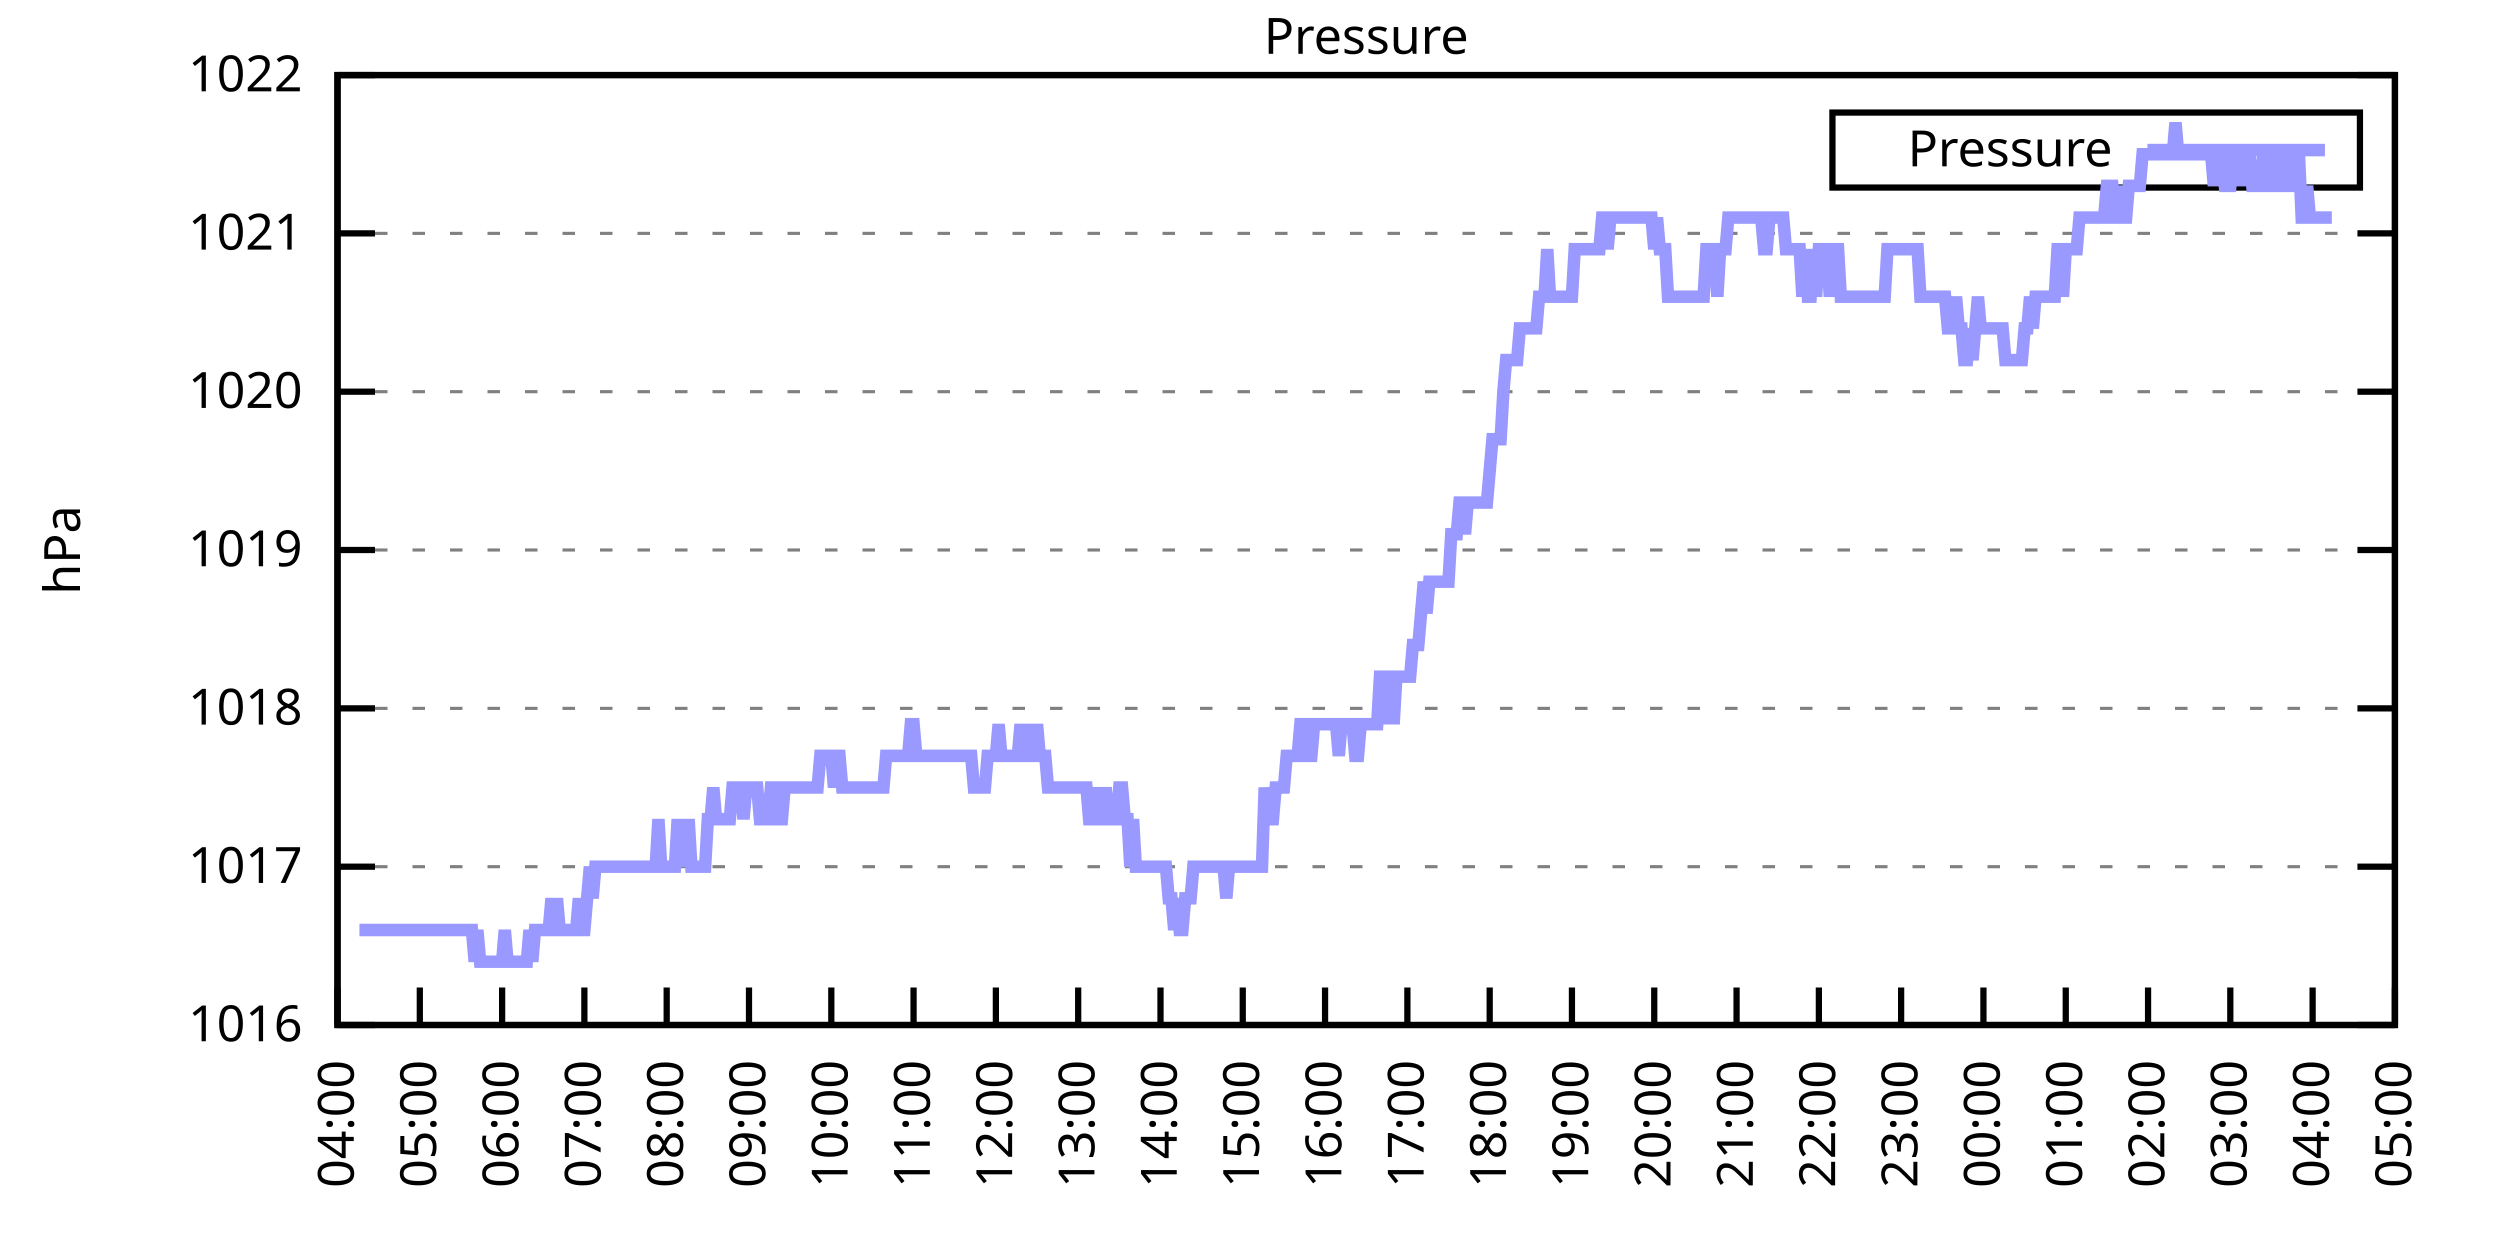
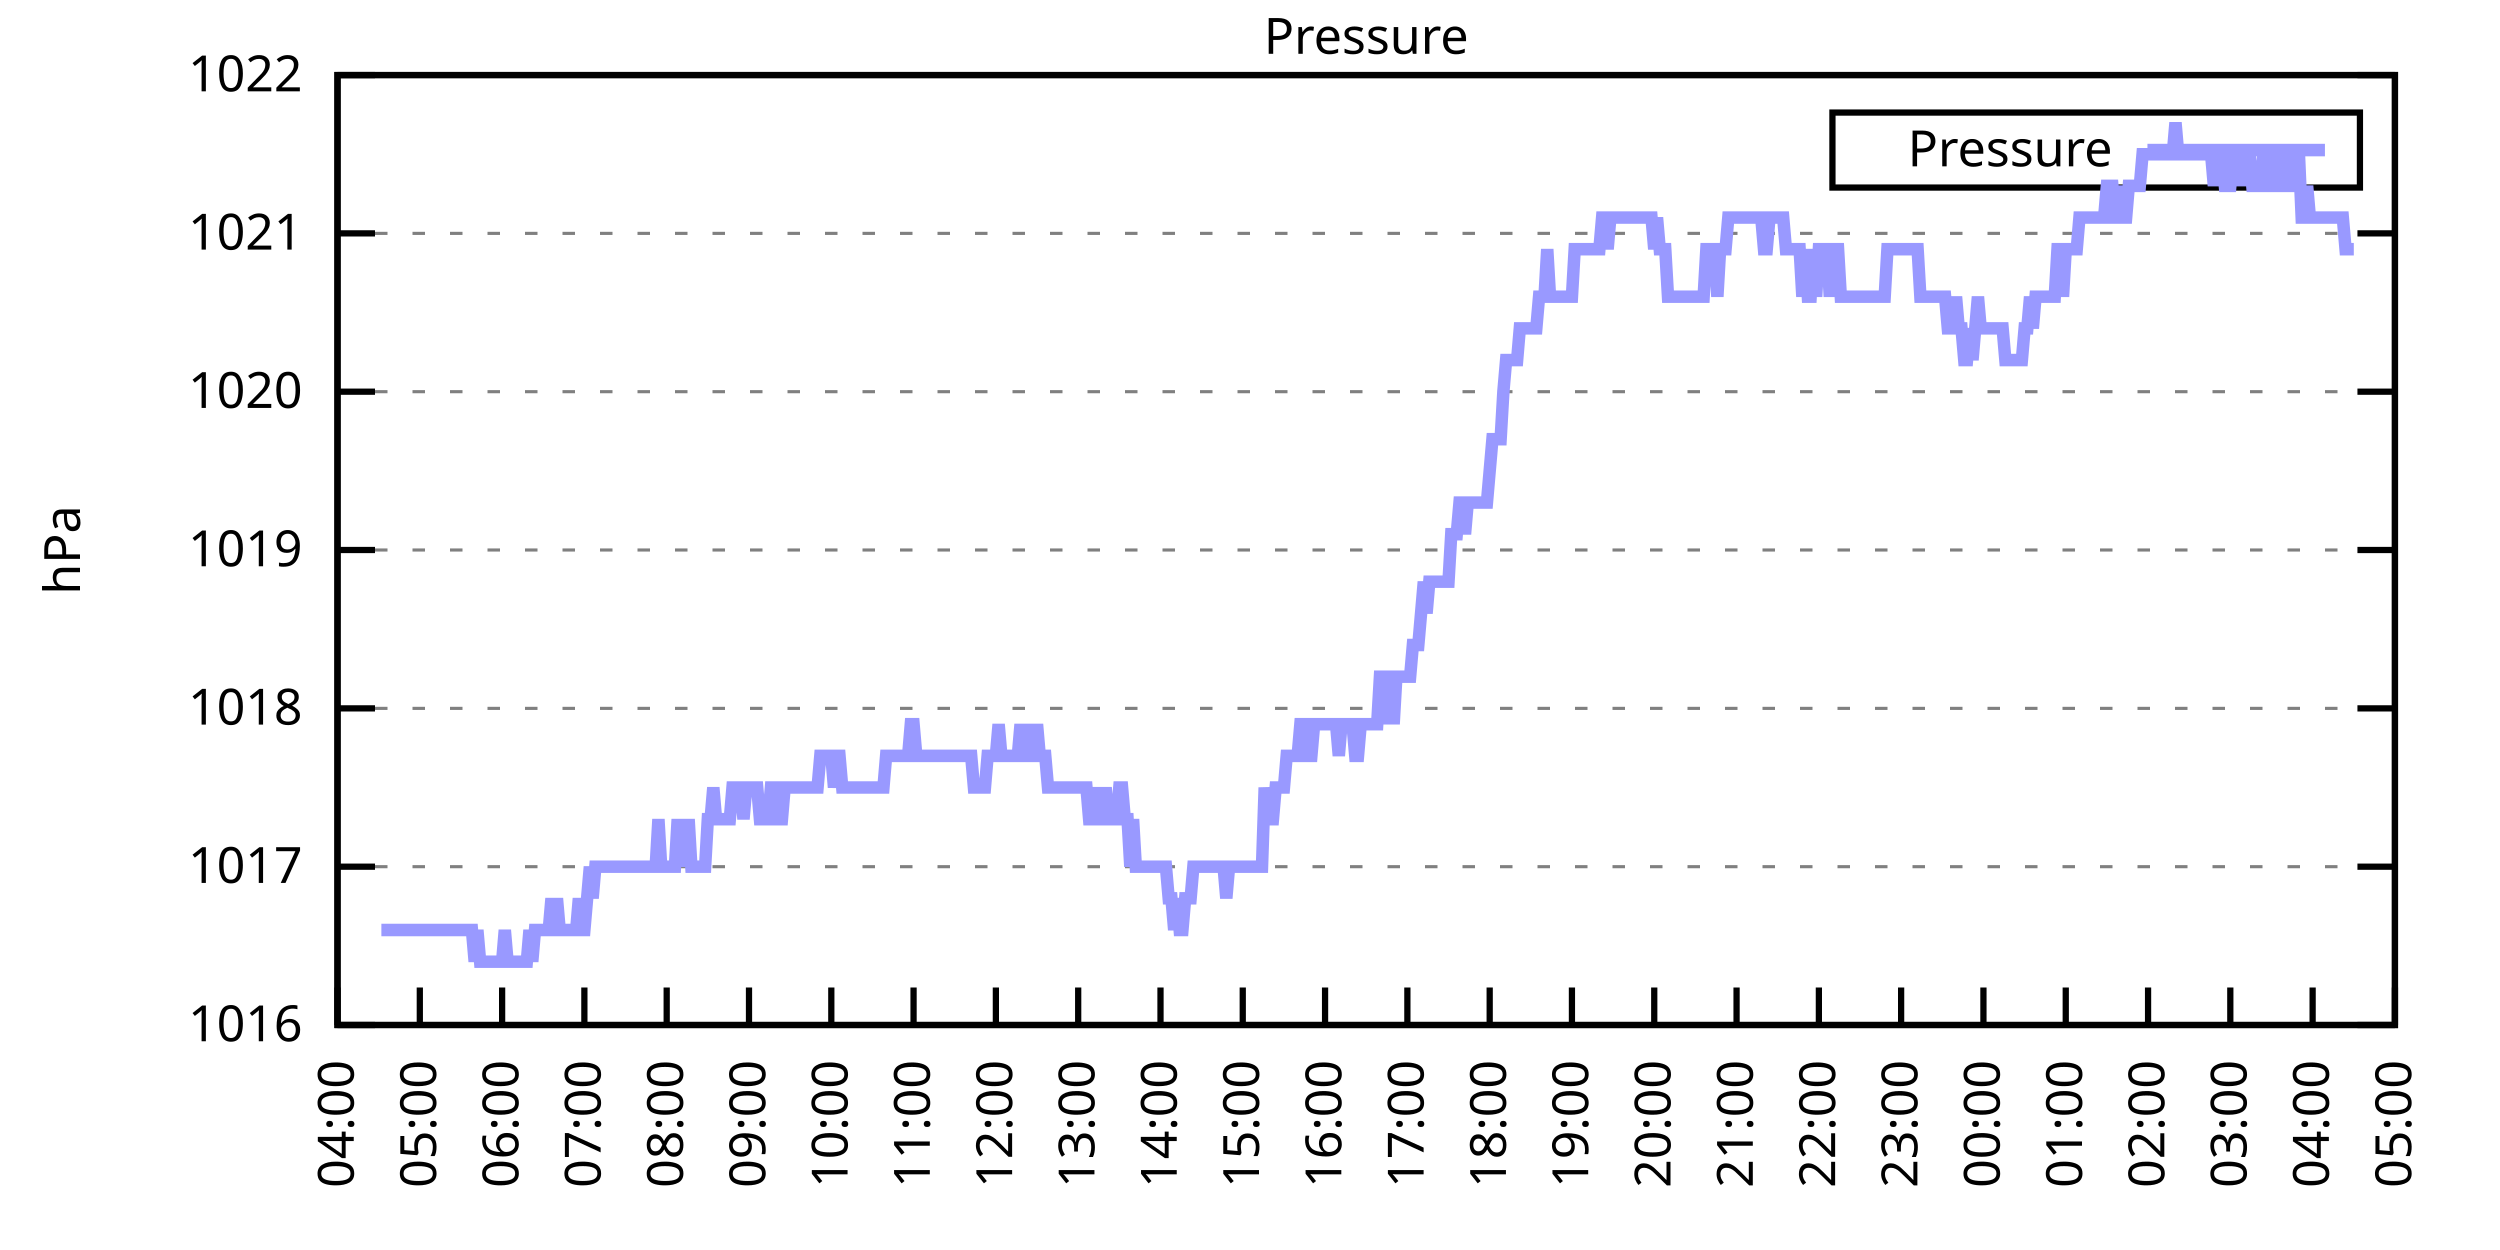
<svg xmlns="http://www.w3.org/2000/svg" xmlns:xlink="http://www.w3.org/1999/xlink" width="400" height="200" viewBox="0 0 400 200">
  <g id="gnuplot_canvas">
    <rect x="0" y="0" width="400" height="200" fill="none" />
    <defs>
      <circle id="gpDot" r="0.5" stroke-width="0.5" stroke="currentColor" />
      <path id="gpPt0" stroke-width="0.333" stroke="currentColor" d="M-1,0 h2 M0,-1 v2" />
      <path id="gpPt1" stroke-width="0.333" stroke="currentColor" d="M-1,-1 L1,1 M1,-1 L-1,1" />
      <path id="gpPt2" stroke-width="0.333" stroke="currentColor" d="M-1,0 L1,0 M0,-1 L0,1 M-1,-1 L1,1 M-1,1 L1,-1" />
      <rect id="gpPt3" stroke-width="0.333" stroke="currentColor" x="-1" y="-1" width="2" height="2" />
      <rect id="gpPt4" stroke-width="0.333" stroke="currentColor" fill="currentColor" x="-1" y="-1" width="2" height="2" />
      <circle id="gpPt5" stroke-width="0.333" stroke="currentColor" cx="0" cy="0" r="1" />
      <use xlink:href="#gpPt5" id="gpPt6" fill="currentColor" stroke="none" />
      <path id="gpPt7" stroke-width="0.333" stroke="currentColor" d="M0,-1.33 L-1.33,0.67 L1.33,0.67 z" />
      <use xlink:href="#gpPt7" id="gpPt8" fill="currentColor" stroke="none" />
      <use xlink:href="#gpPt7" id="gpPt9" stroke="currentColor" transform="rotate(180)" />
      <use xlink:href="#gpPt9" id="gpPt10" fill="currentColor" stroke="none" />
      <use xlink:href="#gpPt3" id="gpPt11" stroke="currentColor" transform="rotate(45)" />
      <use xlink:href="#gpPt11" id="gpPt12" fill="currentColor" stroke="none" />
      <path id="gpPt13" stroke-width="0.333" stroke="currentColor" d="M0,1.330 L1.265,0.411 L0.782,-1.067 L-0.782,-1.076 L-1.265,0.411 z" />
      <use xlink:href="#gpPt13" id="gpPt14" fill="currentColor" stroke="none" />
      <filter id="textbox" filterUnits="objectBoundingBox" x="0" y="0" height="1" width="1">
        <feFlood flood-color="white" flood-opacity="1" result="bgnd" />
        <feComposite in="SourceGraphic" in2="bgnd" operator="atop" />
      </filter>
      <filter id="greybox" filterUnits="objectBoundingBox" x="0" y="0" height="1" width="1">
        <feFlood flood-color="lightgrey" flood-opacity="1" result="grey" />
        <feComposite in="SourceGraphic" in2="grey" operator="atop" />
      </filter>
    </defs>
    <g fill="none" color="white" stroke="currentColor" stroke-width="1.00" stroke-linecap="butt" stroke-linejoin="miter">
</g>
    <g fill="none" color="black" stroke="currentColor" stroke-width="1.00" stroke-linecap="butt" stroke-linejoin="miter">
      <g stroke="none" shape-rendering="crispEdges">
        <polygon fill="rgb(255, 255, 255)" points="54.00,164.00 383.18,164.00 383.18,12.02 54.00,12.02 " />
      </g>
    </g>
    <g fill="none" color="black" stroke="currentColor" stroke-width="1.00" stroke-linecap="butt" stroke-linejoin="miter">
</g>
    <g fill="none" color="black" stroke="black" stroke-width="0.50" stroke-linecap="butt" stroke-linejoin="miter">
</g>
    <g fill="none" color="gray" stroke="currentColor" stroke-width="0.50" stroke-linecap="butt" stroke-linejoin="miter">
      <path stroke="gray" stroke-dasharray="2,4" class="gridline" d="M54.00,164.00 L383.19,164.00  " />
    </g>
    <g fill="none" color="gray" stroke="gray" stroke-width="1.00" stroke-linecap="butt" stroke-linejoin="miter">
</g>
    <g fill="none" color="black" stroke="currentColor" stroke-width="1.00" stroke-linecap="butt" stroke-linejoin="miter">
      <path stroke="black" d="M54.00,164.00 L60.00,164.00 M383.19,164.00 L377.19,164.00  " />
      <g transform="translate(48.40,166.60)" stroke="none" fill="black" font-family="Sans" font-size="8.00" text-anchor="end">
        <text>
          <tspan font-family="Sans"> 1016</tspan>
        </text>
      </g>
    </g>
    <g fill="none" color="black" stroke="currentColor" stroke-width="1.00" stroke-linecap="butt" stroke-linejoin="miter">
</g>
    <g fill="none" color="black" stroke="black" stroke-width="0.50" stroke-linecap="butt" stroke-linejoin="miter">
</g>
    <g fill="none" color="gray" stroke="currentColor" stroke-width="0.50" stroke-linecap="butt" stroke-linejoin="miter">
      <path stroke="gray" stroke-dasharray="2,4" class="gridline" d="M54.00,138.67 L383.19,138.67  " />
    </g>
    <g fill="none" color="gray" stroke="gray" stroke-width="1.00" stroke-linecap="butt" stroke-linejoin="miter">
</g>
    <g fill="none" color="black" stroke="currentColor" stroke-width="1.00" stroke-linecap="butt" stroke-linejoin="miter">
      <path stroke="black" d="M54.00,138.67 L60.00,138.67 M383.19,138.67 L377.19,138.67  " />
      <g transform="translate(48.40,141.27)" stroke="none" fill="black" font-family="Sans" font-size="8.00" text-anchor="end">
        <text>
          <tspan font-family="Sans"> 1017</tspan>
        </text>
      </g>
    </g>
    <g fill="none" color="black" stroke="currentColor" stroke-width="1.00" stroke-linecap="butt" stroke-linejoin="miter">
</g>
    <g fill="none" color="black" stroke="black" stroke-width="0.50" stroke-linecap="butt" stroke-linejoin="miter">
</g>
    <g fill="none" color="gray" stroke="currentColor" stroke-width="0.50" stroke-linecap="butt" stroke-linejoin="miter">
      <path stroke="gray" stroke-dasharray="2,4" class="gridline" d="M54.00,113.34 L383.19,113.34  " />
    </g>
    <g fill="none" color="gray" stroke="gray" stroke-width="1.00" stroke-linecap="butt" stroke-linejoin="miter">
</g>
    <g fill="none" color="black" stroke="currentColor" stroke-width="1.00" stroke-linecap="butt" stroke-linejoin="miter">
      <path stroke="black" d="M54.00,113.34 L60.00,113.34 M383.19,113.34 L377.19,113.34  " />
      <g transform="translate(48.40,115.94)" stroke="none" fill="black" font-family="Sans" font-size="8.00" text-anchor="end">
        <text>
          <tspan font-family="Sans"> 1018</tspan>
        </text>
      </g>
    </g>
    <g fill="none" color="black" stroke="currentColor" stroke-width="1.00" stroke-linecap="butt" stroke-linejoin="miter">
</g>
    <g fill="none" color="black" stroke="black" stroke-width="0.50" stroke-linecap="butt" stroke-linejoin="miter">
</g>
    <g fill="none" color="gray" stroke="currentColor" stroke-width="0.50" stroke-linecap="butt" stroke-linejoin="miter">
      <path stroke="gray" stroke-dasharray="2,4" class="gridline" d="M54.00,88.00 L383.19,88.00  " />
    </g>
    <g fill="none" color="gray" stroke="gray" stroke-width="1.00" stroke-linecap="butt" stroke-linejoin="miter">
</g>
    <g fill="none" color="black" stroke="currentColor" stroke-width="1.00" stroke-linecap="butt" stroke-linejoin="miter">
      <path stroke="black" d="M54.00,88.00 L60.00,88.00 M383.19,88.00 L377.19,88.00  " />
      <g transform="translate(48.40,90.60)" stroke="none" fill="black" font-family="Sans" font-size="8.00" text-anchor="end">
        <text>
          <tspan font-family="Sans"> 1019</tspan>
        </text>
      </g>
    </g>
    <g fill="none" color="black" stroke="currentColor" stroke-width="1.00" stroke-linecap="butt" stroke-linejoin="miter">
</g>
    <g fill="none" color="black" stroke="black" stroke-width="0.50" stroke-linecap="butt" stroke-linejoin="miter">
</g>
    <g fill="none" color="gray" stroke="currentColor" stroke-width="0.50" stroke-linecap="butt" stroke-linejoin="miter">
      <path stroke="gray" stroke-dasharray="2,4" class="gridline" d="M54.00,62.67 L383.19,62.67  " />
    </g>
    <g fill="none" color="gray" stroke="gray" stroke-width="1.00" stroke-linecap="butt" stroke-linejoin="miter">
</g>
    <g fill="none" color="black" stroke="currentColor" stroke-width="1.00" stroke-linecap="butt" stroke-linejoin="miter">
      <path stroke="black" d="M54.00,62.67 L60.00,62.67 M383.19,62.67 L377.19,62.67  " />
      <g transform="translate(48.40,65.27)" stroke="none" fill="black" font-family="Sans" font-size="8.00" text-anchor="end">
        <text>
          <tspan font-family="Sans"> 1020</tspan>
        </text>
      </g>
    </g>
    <g fill="none" color="black" stroke="currentColor" stroke-width="1.00" stroke-linecap="butt" stroke-linejoin="miter">
</g>
    <g fill="none" color="black" stroke="black" stroke-width="0.50" stroke-linecap="butt" stroke-linejoin="miter">
</g>
    <g fill="none" color="gray" stroke="currentColor" stroke-width="0.50" stroke-linecap="butt" stroke-linejoin="miter">
      <path stroke="gray" stroke-dasharray="2,4" class="gridline" d="M54.00,37.34 L383.19,37.34  " />
    </g>
    <g fill="none" color="gray" stroke="gray" stroke-width="1.00" stroke-linecap="butt" stroke-linejoin="miter">
</g>
    <g fill="none" color="black" stroke="currentColor" stroke-width="1.00" stroke-linecap="butt" stroke-linejoin="miter">
      <path stroke="black" d="M54.00,37.34 L60.00,37.34 M383.19,37.34 L377.19,37.34  " />
      <g transform="translate(48.40,39.94)" stroke="none" fill="black" font-family="Sans" font-size="8.00" text-anchor="end">
        <text>
          <tspan font-family="Sans"> 1021</tspan>
        </text>
      </g>
    </g>
    <g fill="none" color="black" stroke="currentColor" stroke-width="1.00" stroke-linecap="butt" stroke-linejoin="miter">
</g>
    <g fill="none" color="black" stroke="black" stroke-width="0.50" stroke-linecap="butt" stroke-linejoin="miter">
</g>
    <g fill="none" color="gray" stroke="currentColor" stroke-width="0.50" stroke-linecap="butt" stroke-linejoin="miter">
      <path stroke="gray" stroke-dasharray="2,4" class="gridline" d="M54.00,12.01 L383.19,12.01  " />
    </g>
    <g fill="none" color="gray" stroke="gray" stroke-width="1.00" stroke-linecap="butt" stroke-linejoin="miter">
</g>
    <g fill="none" color="black" stroke="currentColor" stroke-width="1.00" stroke-linecap="butt" stroke-linejoin="miter">
      <path stroke="black" d="M54.00,12.01 L60.00,12.01 M383.19,12.01 L377.19,12.01  " />
      <g transform="translate(48.40,14.61)" stroke="none" fill="black" font-family="Sans" font-size="8.00" text-anchor="end">
        <text>
          <tspan font-family="Sans"> 1022</tspan>
        </text>
      </g>
    </g>
    <g fill="none" color="black" stroke="currentColor" stroke-width="1.00" stroke-linecap="butt" stroke-linejoin="miter">
      <path stroke="black" d="M54.00,164.00 L54.00,158.00  " />
      <g transform="translate(56.60,169.60) rotate(270.00)" stroke="none" fill="black" font-family="Sans" font-size="8.00" text-anchor="end">
        <text>
          <tspan font-family="Sans">04:00</tspan>
        </text>
      </g>
    </g>
    <g fill="none" color="black" stroke="currentColor" stroke-width="1.00" stroke-linecap="butt" stroke-linejoin="miter">
      <path stroke="black" d="M67.17,164.00 L67.17,158.00  " />
      <g transform="translate(69.77,169.60) rotate(270.00)" stroke="none" fill="black" font-family="Sans" font-size="8.00" text-anchor="end">
        <text>
          <tspan font-family="Sans">05:00</tspan>
        </text>
      </g>
    </g>
    <g fill="none" color="black" stroke="currentColor" stroke-width="1.00" stroke-linecap="butt" stroke-linejoin="miter">
      <path stroke="black" d="M80.34,164.00 L80.34,158.00  " />
      <g transform="translate(82.94,169.60) rotate(270.00)" stroke="none" fill="black" font-family="Sans" font-size="8.00" text-anchor="end">
        <text>
          <tspan font-family="Sans">06:00</tspan>
        </text>
      </g>
    </g>
    <g fill="none" color="black" stroke="currentColor" stroke-width="1.00" stroke-linecap="butt" stroke-linejoin="miter">
      <path stroke="black" d="M93.50,164.00 L93.50,158.00  " />
      <g transform="translate(96.10,169.60) rotate(270.00)" stroke="none" fill="black" font-family="Sans" font-size="8.00" text-anchor="end">
        <text>
          <tspan font-family="Sans">07:00</tspan>
        </text>
      </g>
    </g>
    <g fill="none" color="black" stroke="currentColor" stroke-width="1.00" stroke-linecap="butt" stroke-linejoin="miter">
      <path stroke="black" d="M106.67,164.00 L106.67,158.00  " />
      <g transform="translate(109.27,169.60) rotate(270.00)" stroke="none" fill="black" font-family="Sans" font-size="8.00" text-anchor="end">
        <text>
          <tspan font-family="Sans">08:00</tspan>
        </text>
      </g>
    </g>
    <g fill="none" color="black" stroke="currentColor" stroke-width="1.00" stroke-linecap="butt" stroke-linejoin="miter">
      <path stroke="black" d="M119.84,164.00 L119.84,158.00  " />
      <g transform="translate(122.44,169.60) rotate(270.00)" stroke="none" fill="black" font-family="Sans" font-size="8.00" text-anchor="end">
        <text>
          <tspan font-family="Sans">09:00</tspan>
        </text>
      </g>
    </g>
    <g fill="none" color="black" stroke="currentColor" stroke-width="1.00" stroke-linecap="butt" stroke-linejoin="miter">
      <path stroke="black" d="M133.01,164.00 L133.01,158.00  " />
      <g transform="translate(135.61,169.60) rotate(270.00)" stroke="none" fill="black" font-family="Sans" font-size="8.00" text-anchor="end">
        <text>
          <tspan font-family="Sans">10:00</tspan>
        </text>
      </g>
    </g>
    <g fill="none" color="black" stroke="currentColor" stroke-width="1.00" stroke-linecap="butt" stroke-linejoin="miter">
      <path stroke="black" d="M146.17,164.00 L146.17,158.00  " />
      <g transform="translate(148.77,169.60) rotate(270.00)" stroke="none" fill="black" font-family="Sans" font-size="8.00" text-anchor="end">
        <text>
          <tspan font-family="Sans">11:00</tspan>
        </text>
      </g>
    </g>
    <g fill="none" color="black" stroke="currentColor" stroke-width="1.00" stroke-linecap="butt" stroke-linejoin="miter">
      <path stroke="black" d="M159.34,164.00 L159.34,158.00  " />
      <g transform="translate(161.94,169.60) rotate(270.00)" stroke="none" fill="black" font-family="Sans" font-size="8.00" text-anchor="end">
        <text>
          <tspan font-family="Sans">12:00</tspan>
        </text>
      </g>
    </g>
    <g fill="none" color="black" stroke="currentColor" stroke-width="1.00" stroke-linecap="butt" stroke-linejoin="miter">
      <path stroke="black" d="M172.51,164.00 L172.51,158.00  " />
      <g transform="translate(175.11,169.60) rotate(270.00)" stroke="none" fill="black" font-family="Sans" font-size="8.00" text-anchor="end">
        <text>
          <tspan font-family="Sans">13:00</tspan>
        </text>
      </g>
    </g>
    <g fill="none" color="black" stroke="currentColor" stroke-width="1.00" stroke-linecap="butt" stroke-linejoin="miter">
      <path stroke="black" d="M185.68,164.00 L185.68,158.00  " />
      <g transform="translate(188.28,169.60) rotate(270.00)" stroke="none" fill="black" font-family="Sans" font-size="8.00" text-anchor="end">
        <text>
          <tspan font-family="Sans">14:00</tspan>
        </text>
      </g>
    </g>
    <g fill="none" color="black" stroke="currentColor" stroke-width="1.00" stroke-linecap="butt" stroke-linejoin="miter">
      <path stroke="black" d="M198.84,164.00 L198.84,158.00  " />
      <g transform="translate(201.44,169.60) rotate(270.00)" stroke="none" fill="black" font-family="Sans" font-size="8.00" text-anchor="end">
        <text>
          <tspan font-family="Sans">15:00</tspan>
        </text>
      </g>
    </g>
    <g fill="none" color="black" stroke="currentColor" stroke-width="1.00" stroke-linecap="butt" stroke-linejoin="miter">
      <path stroke="black" d="M212.01,164.00 L212.01,158.00  " />
      <g transform="translate(214.61,169.60) rotate(270.00)" stroke="none" fill="black" font-family="Sans" font-size="8.00" text-anchor="end">
        <text>
          <tspan font-family="Sans">16:00</tspan>
        </text>
      </g>
    </g>
    <g fill="none" color="black" stroke="currentColor" stroke-width="1.00" stroke-linecap="butt" stroke-linejoin="miter">
      <path stroke="black" d="M225.18,164.00 L225.18,158.00  " />
      <g transform="translate(227.78,169.60) rotate(270.00)" stroke="none" fill="black" font-family="Sans" font-size="8.00" text-anchor="end">
        <text>
          <tspan font-family="Sans">17:00</tspan>
        </text>
      </g>
    </g>
    <g fill="none" color="black" stroke="currentColor" stroke-width="1.00" stroke-linecap="butt" stroke-linejoin="miter">
      <path stroke="black" d="M238.35,164.00 L238.35,158.00  " />
      <g transform="translate(240.95,169.60) rotate(270.00)" stroke="none" fill="black" font-family="Sans" font-size="8.00" text-anchor="end">
        <text>
          <tspan font-family="Sans">18:00</tspan>
        </text>
      </g>
    </g>
    <g fill="none" color="black" stroke="currentColor" stroke-width="1.00" stroke-linecap="butt" stroke-linejoin="miter">
      <path stroke="black" d="M251.51,164.00 L251.51,158.00  " />
      <g transform="translate(254.11,169.60) rotate(270.00)" stroke="none" fill="black" font-family="Sans" font-size="8.00" text-anchor="end">
        <text>
          <tspan font-family="Sans">19:00</tspan>
        </text>
      </g>
    </g>
    <g fill="none" color="black" stroke="currentColor" stroke-width="1.00" stroke-linecap="butt" stroke-linejoin="miter">
      <path stroke="black" d="M264.68,164.00 L264.68,158.00  " />
      <g transform="translate(267.28,169.60) rotate(270.00)" stroke="none" fill="black" font-family="Sans" font-size="8.00" text-anchor="end">
        <text>
          <tspan font-family="Sans">20:00</tspan>
        </text>
      </g>
    </g>
    <g fill="none" color="black" stroke="currentColor" stroke-width="1.00" stroke-linecap="butt" stroke-linejoin="miter">
      <path stroke="black" d="M277.85,164.00 L277.85,158.00  " />
      <g transform="translate(280.45,169.60) rotate(270.00)" stroke="none" fill="black" font-family="Sans" font-size="8.00" text-anchor="end">
        <text>
          <tspan font-family="Sans">21:00</tspan>
        </text>
      </g>
    </g>
    <g fill="none" color="black" stroke="currentColor" stroke-width="1.00" stroke-linecap="butt" stroke-linejoin="miter">
      <path stroke="black" d="M291.02,164.00 L291.02,158.00  " />
      <g transform="translate(293.62,169.60) rotate(270.00)" stroke="none" fill="black" font-family="Sans" font-size="8.00" text-anchor="end">
        <text>
          <tspan font-family="Sans">22:00</tspan>
        </text>
      </g>
    </g>
    <g fill="none" color="black" stroke="currentColor" stroke-width="1.00" stroke-linecap="butt" stroke-linejoin="miter">
      <path stroke="black" d="M304.18,164.00 L304.18,158.00  " />
      <g transform="translate(306.78,169.60) rotate(270.00)" stroke="none" fill="black" font-family="Sans" font-size="8.00" text-anchor="end">
        <text>
          <tspan font-family="Sans">23:00</tspan>
        </text>
      </g>
    </g>
    <g fill="none" color="black" stroke="currentColor" stroke-width="1.00" stroke-linecap="butt" stroke-linejoin="miter">
      <path stroke="black" d="M317.35,164.00 L317.35,158.00  " />
      <g transform="translate(319.95,169.60) rotate(270.00)" stroke="none" fill="black" font-family="Sans" font-size="8.00" text-anchor="end">
        <text>
          <tspan font-family="Sans">00:00</tspan>
        </text>
      </g>
    </g>
    <g fill="none" color="black" stroke="currentColor" stroke-width="1.00" stroke-linecap="butt" stroke-linejoin="miter">
      <path stroke="black" d="M330.52,164.00 L330.52,158.00  " />
      <g transform="translate(333.12,169.60) rotate(270.00)" stroke="none" fill="black" font-family="Sans" font-size="8.00" text-anchor="end">
        <text>
          <tspan font-family="Sans">01:00</tspan>
        </text>
      </g>
    </g>
    <g fill="none" color="black" stroke="currentColor" stroke-width="1.00" stroke-linecap="butt" stroke-linejoin="miter">
      <path stroke="black" d="M343.69,164.00 L343.69,158.00  " />
      <g transform="translate(346.29,169.60) rotate(270.00)" stroke="none" fill="black" font-family="Sans" font-size="8.00" text-anchor="end">
        <text>
          <tspan font-family="Sans">02:00</tspan>
        </text>
      </g>
    </g>
    <g fill="none" color="black" stroke="currentColor" stroke-width="1.00" stroke-linecap="butt" stroke-linejoin="miter">
      <path stroke="black" d="M356.85,164.00 L356.85,158.00  " />
      <g transform="translate(359.45,169.60) rotate(270.00)" stroke="none" fill="black" font-family="Sans" font-size="8.00" text-anchor="end">
        <text>
          <tspan font-family="Sans">03:00</tspan>
        </text>
      </g>
    </g>
    <g fill="none" color="black" stroke="currentColor" stroke-width="1.00" stroke-linecap="butt" stroke-linejoin="miter">
      <path stroke="black" d="M370.02,164.00 L370.02,158.00  " />
      <g transform="translate(372.62,169.60) rotate(270.00)" stroke="none" fill="black" font-family="Sans" font-size="8.00" text-anchor="end">
        <text>
          <tspan font-family="Sans">04:00</tspan>
        </text>
      </g>
    </g>
    <g fill="none" color="black" stroke="currentColor" stroke-width="1.00" stroke-linecap="butt" stroke-linejoin="miter">
      <path stroke="black" d="M383.19,164.00 L383.19,158.00  " />
      <g transform="translate(385.79,169.60) rotate(270.00)" stroke="none" fill="black" font-family="Sans" font-size="8.00" text-anchor="end">
        <text>
          <tspan font-family="Sans">05:00</tspan>
        </text>
      </g>
    </g>
    <g fill="none" color="black" stroke="currentColor" stroke-width="1.00" stroke-linecap="butt" stroke-linejoin="miter">
</g>
    <g fill="none" color="black" stroke="currentColor" stroke-width="1.00" stroke-linecap="butt" stroke-linejoin="miter">
      <path stroke="black" d="M54.00,12.01 L54.00,164.00 L383.19,164.00 L383.19,12.01 L54.00,12.01 Z  " />
    </g>
    <g fill="none" color="black" stroke="currentColor" stroke-width="1.00" stroke-linecap="butt" stroke-linejoin="miter">
</g>
    <g fill="none" color="black" stroke="currentColor" stroke-width="1.00" stroke-linecap="butt" stroke-linejoin="miter">
      <path stroke="black" d="M293.19,30.01 L293.19,18.01 L377.59,18.01 L377.59,30.01 L293.19,30.01 Z  " />
    </g>
    <g id="Pressure_plot_1">
      <g fill="none" color="white" stroke="black" stroke-width="2.00" stroke-linecap="butt" stroke-linejoin="miter">
</g>
      <g fill="none" color="black" stroke="currentColor" stroke-width="2.00" stroke-linecap="butt" stroke-linejoin="miter">
        <g transform="translate(337.99,26.61)" stroke="none" fill="black" font-family="Sans" font-size="8.00" text-anchor="end">
          <text>
            <tspan font-family="Sans">Pressure</tspan>
          </text>
        </g>
      </g>
      <g fill="none" color="black" stroke="currentColor" stroke-width="2.00" stroke-linecap="butt" stroke-linejoin="miter">
-         <path stroke="rgb(153, 153, 255)" d="M343.59,24.01 L371.99,24.01 M57.51,148.80 L57.95,148.80 L58.39,148.80 L58.83,148.80 L59.27,148.80 L59.71,148.80   L60.14,148.80 L60.58,148.80 L61.02,148.80 L61.46,148.80 L61.90,148.80 L62.34,148.80 L62.78,148.80 L63.22,148.80   L63.66,148.80 L64.10,148.80 L64.53,148.80 L64.97,148.80 L65.41,148.80 L65.85,148.80 L66.29,148.80 L66.73,148.80   L67.17,148.80 L67.61,148.80 L68.05,148.80 L68.48,148.80 L68.92,148.80 L69.36,148.80 L69.80,148.80 L70.24,148.80   L70.68,148.80 L71.12,148.80 L71.56,148.80 L72.00,148.80 L72.43,148.80 L72.87,148.80 L73.31,148.80 L73.75,148.80   L74.19,148.80 L74.63,148.80 L75.07,148.80 L75.51,148.80 L75.95,153.87 L76.38,148.80 L76.82,153.87 L77.26,153.87   L77.70,153.87 L78.14,153.87 L78.58,153.87 L79.02,153.87 L79.46,153.87 L79.90,153.87 L80.34,153.87 L80.77,148.80   L81.21,153.87 L81.65,153.87 L82.09,153.87 L82.53,153.87 L82.97,153.87 L83.41,153.87 L83.85,153.87 L84.29,153.87   L84.72,148.80 L85.16,153.87 L85.60,148.80 L86.04,148.80 L86.48,148.80 L86.92,148.80 L87.36,148.80 L87.80,148.80   L88.24,143.73 L88.67,148.80 L89.11,143.73 L89.55,148.80 L89.99,148.80 L90.43,148.80 L90.87,148.80 L91.31,148.80   L91.75,148.80 L92.19,148.80 L92.62,143.73 L93.06,148.80 L93.50,148.80 L93.94,143.73 L94.38,138.67 L94.82,143.73   L95.26,138.67 L95.70,138.67 L96.14,138.67 L96.58,138.67 L97.01,138.67 L97.45,138.67 L97.89,138.67 L98.33,138.67   L98.77,138.67 L99.21,138.67 L99.65,138.67 L100.09,138.67 L100.53,138.67 L100.96,138.67 L101.40,138.67 L101.84,138.67   L102.28,138.67 L102.72,138.67 L103.16,138.67 L103.60,138.67 L104.04,138.67 L104.48,138.67 L104.91,138.67 L105.35,131.07   L105.79,138.67 L106.23,138.67 L106.67,138.67 L107.11,138.67 L107.55,138.67 L107.99,138.67 L108.43,131.07 L108.87,138.67   L109.30,131.07 L109.74,138.67 L110.18,131.07 L110.62,138.67 L111.06,138.67 L111.50,138.67 L111.94,138.67 L112.38,138.67   L112.82,138.67 L113.25,131.07 L113.69,131.07 L114.13,126.00 L114.57,131.07 L115.01,131.07 L115.45,131.07 L115.89,131.07   L116.33,131.07 L116.77,131.07 L117.20,126.00 L117.64,126.00 L118.08,126.00 L118.52,126.00 L118.96,131.07 L119.40,126.00   L119.84,126.00 L120.28,126.00 L120.72,126.00 L121.15,126.00 L121.59,131.07 L122.03,131.07 L122.47,131.07 L122.91,131.07   L123.35,126.00 L123.79,126.00 L124.23,126.00 L124.67,131.07 L125.11,131.07 L125.54,126.00 L125.98,126.00 L126.42,126.00   L126.86,126.00 L127.30,126.00 L127.74,126.00 L128.18,126.00 L128.62,126.00 L129.06,126.00 L129.49,126.00 L129.93,126.00   L130.37,126.00 L130.81,126.00 L131.25,120.94 L131.69,120.94 L132.13,120.94 L132.57,120.94 L133.01,120.94 L133.44,126.00   L133.88,120.94 L134.32,120.94 L134.76,126.00 L135.20,126.00 L135.64,126.00 L136.08,126.00 L136.52,126.00 L136.96,126.00   L137.39,126.00 L137.83,126.00 L138.27,126.00 L138.71,126.00 L139.15,126.00 L139.59,126.00 L140.03,126.00 L140.47,126.00   L140.91,126.00 L141.35,126.00 L141.78,120.94 L142.22,120.94 L142.66,120.94 L143.10,120.94 L143.54,120.94 L143.98,120.94   L144.42,120.94 L144.86,120.94 L145.30,120.94 L145.73,115.87 L146.17,115.87 L146.61,120.94 L147.05,120.94 L147.49,120.94   L147.93,120.94 L148.37,120.94 L148.81,120.94 L149.25,120.94 L149.68,120.94 L150.12,120.94 L150.56,120.94 L151.00,120.94   L151.44,120.94 L151.88,120.94 L152.32,120.94 L152.76,120.94 L153.20,120.94 L153.63,120.94 L154.07,120.94 L154.51,120.94   L154.95,120.94 L155.39,120.94 L155.83,126.00 L156.27,126.00 L156.71,126.00 L157.15,126.00 L157.59,126.00 L158.02,120.94   L158.46,120.94 L158.90,120.94 L159.34,120.94 L159.78,115.87 L160.22,120.94 L160.66,120.94 L161.10,120.94 L161.54,120.94   L161.97,120.94 L162.41,120.94 L162.85,120.94 L163.29,115.87 L163.73,120.94 L164.17,115.87 L164.61,120.94 L165.05,120.94   L165.49,120.94 L165.92,115.87 L166.36,120.94 L166.80,120.94 L167.24,120.94 L167.68,126.00 L168.12,126.00 L168.56,126.00   L169.00,126.00 L169.44,126.00 L169.87,126.00 L170.31,126.00 L170.75,126.00 L171.19,126.00 L171.63,126.00 L172.07,126.00   L172.51,126.00 L172.95,126.00 L173.39,126.00 L173.83,126.00 L174.26,131.07 L174.70,131.07 L175.14,131.07 L175.58,126.00   L176.02,131.07 L176.46,131.07 L176.90,126.00 L177.34,131.07 L177.78,131.07 L178.21,131.07 L178.65,131.07 L179.09,126.00   L179.53,126.00 L179.97,131.07 L180.41,131.07 L180.85,138.67 L181.29,131.07 L181.73,138.67 L182.16,138.67 L182.60,138.67   L183.04,138.67 L183.48,138.67 L183.92,138.67 L184.36,138.67 L184.80,138.67 L185.24,138.67 L185.68,138.67 L186.11,138.67   L186.55,138.67 L186.99,143.73 L187.43,143.73 L187.87,148.80 L188.31,143.73 L188.75,148.80 L189.19,148.80 L189.63,143.73   L190.07,143.73 L190.50,143.73 L190.94,138.67 L191.38,138.67 L191.82,138.67 L192.26,138.67 L192.70,138.67 L193.14,138.67   L193.58,138.67 L194.02,138.67 L194.45,138.67 L194.89,138.67 L195.33,138.67 L195.77,138.67 L196.21,143.73 L196.65,138.67   L197.09,138.67 L197.53,138.67 L197.97,138.67 L198.40,138.67 L198.84,138.67 L199.28,138.67 L199.72,138.67 L200.16,138.67   L200.60,138.67 L201.04,138.67 L201.48,138.67 L201.92,138.67 L202.35,126.00 L202.79,131.07 L203.23,131.07 L203.67,131.07   L204.11,126.00 L204.55,126.00 L204.99,126.00 L205.43,126.00 L205.87,120.94 L206.31,120.94 L206.74,120.94 L207.18,120.94   L207.62,120.94 L208.06,115.87 L208.50,115.87 L208.94,115.87 L209.38,120.94 L209.82,120.94 L210.26,115.87 L210.69,115.87   L211.13,115.87 L211.57,115.87 L212.01,115.87 L212.45,115.87 L212.89,115.87 L213.33,115.87 L213.77,115.87 L214.21,120.94   L214.64,115.87 L215.08,115.87 L215.52,115.87 L215.96,115.87 L216.40,115.87 L216.84,120.94 L217.28,120.94 L217.72,115.87   L218.16,115.87 L218.60,115.87 L219.03,115.87 L219.47,115.87 L219.91,115.87 L220.35,115.87 L220.79,108.27 L221.23,108.27   L221.67,108.27 L222.11,115.87 L222.55,108.27 L222.98,115.87 L223.42,108.27 L223.86,108.27 L224.30,108.27 L224.74,108.27   L225.18,108.27 L225.62,108.27 L226.06,103.20 L226.50,103.20 L226.93,103.20 L227.37,98.14 L227.81,93.07 L228.25,98.14   L228.69,93.07 L229.13,93.07 L229.57,93.07 L230.01,93.07 L230.45,93.07 L230.88,93.07 L231.32,93.07 L231.76,93.07   L232.20,85.47 L232.64,85.47 L233.08,85.47 L233.52,80.41 L233.96,80.41 L234.40,85.47 L234.84,80.41 L235.27,80.41   L235.71,80.41 L236.15,80.41 L236.59,80.41 L237.03,80.41 L237.47,80.41 L237.91,80.41 L238.35,75.34 L238.79,70.27   L239.22,70.27 L239.66,70.27 L240.10,70.27 L240.54,62.67 L240.98,57.61 L241.42,57.61 L241.86,57.61 L242.30,57.61   L242.74,57.61 L243.17,52.54 L243.61,52.54 L244.05,52.54 L244.49,52.54 L244.93,52.54 L245.37,52.54 L245.81,52.54   L246.25,47.47 L246.69,47.47 L247.12,47.47 L247.56,39.87 L248.00,47.47 L248.44,47.47 L248.88,47.47 L249.32,47.47   L249.76,47.47 L250.20,47.47 L250.64,47.47 L251.08,47.47 L251.51,47.47 L251.95,39.87 L252.39,39.87 L252.83,39.87   L253.27,39.87 L253.71,39.87 L254.15,39.87 L254.59,39.87 L255.03,39.87 L255.46,39.87 L255.90,39.87 L256.34,34.81   L256.78,34.81 L257.22,39.87 L257.66,34.81 L258.10,34.81 L258.54,34.81 L258.98,34.81 L259.41,34.81 L259.85,34.81   L260.29,34.81 L260.73,34.81 L261.17,34.81 L261.61,34.81 L262.05,34.81 L262.49,34.81 L262.93,34.81 L263.36,34.81   L263.80,34.81 L264.24,34.81 L264.68,39.87 L265.12,34.81 L265.56,39.87 L266.00,39.87 L266.44,39.87 L266.88,47.47   L267.32,47.47 L267.75,47.47 L268.19,47.47 L268.63,47.47 L269.07,47.47 L269.51,47.47 L269.95,47.47 L270.39,47.47   L270.83,47.47 L271.27,47.47 L271.70,47.47 L272.14,47.47 L272.58,47.47 L273.02,39.87 L273.46,39.87 L273.90,39.87   L274.34,39.87 L274.78,47.47 L275.22,39.87 L275.65,39.87 L276.09,39.87 L276.53,34.81 L276.97,34.81 L277.41,34.81   L277.85,34.81 L278.29,34.81 L278.73,34.81 L279.17,34.81 L279.60,34.81 L280.04,34.81 L280.48,34.81 L280.92,34.81   L281.36,34.81 L281.80,34.81 L282.24,39.87 L282.68,39.87 L283.12,34.81 L283.56,34.81 L283.99,34.81 L284.43,34.81   L284.87,34.81 L285.31,34.81 L285.75,39.87 L286.19,39.87 L286.63,39.87 L287.07,39.87 L287.51,39.87 L287.94,39.87   L288.38,47.47 L288.82,39.87 L289.26,47.47 L289.70,47.47 L290.14,39.87 L290.58,47.47 L291.02,39.87 L291.46,39.87   L291.89,39.87 L292.33,39.87 L292.77,47.47 L293.21,39.87 L293.65,39.87 L294.09,39.87 L294.53,47.47 L294.97,47.47   L295.41,47.47 L295.84,47.47 L296.28,47.47 L296.72,47.47 L297.16,47.47 L297.60,47.47 L298.04,47.47 L298.48,47.47   L298.92,47.47 L299.36,47.47 L299.80,47.47 L300.23,47.47 L300.67,47.47 L301.11,47.47 L301.55,47.47 L301.99,39.87   L302.43,39.87 L302.87,39.87 L303.31,39.87 L303.75,39.87 L304.18,39.87 L304.62,39.87 L305.06,39.87 L305.50,39.87   L305.94,39.87 L306.38,39.87 L306.82,39.87 L307.26,47.47 L307.70,47.47 L308.13,47.47 L308.57,47.47 L309.01,47.47   L309.45,47.47 L309.89,47.47 L310.33,47.47 L310.77,47.47 L311.21,47.47 L311.65,52.54 L312.08,52.54 L312.52,52.54   L312.96,47.47 L313.40,52.54 L313.84,52.54 L314.28,57.61 L314.72,57.61 L315.16,52.54 L315.60,57.61 L316.04,52.54   L316.47,47.47 L316.91,52.54 L317.35,52.54 L317.79,52.54 L318.23,52.54 L318.67,52.54 L319.11,52.54 L319.55,52.54   L319.99,52.54 L320.42,52.54 L320.86,57.61 L321.30,57.61 L321.74,57.61 L322.18,57.61 L322.62,57.61 L323.06,57.61   L323.50,57.61 L323.94,52.54 L324.37,52.54 L324.81,47.47 L325.25,52.54 L325.69,47.47 L326.13,47.47 L326.57,47.47   L327.01,47.47 L327.45,47.47 L327.89,47.47 L328.33,47.47 L328.76,47.47 L329.20,39.87 L329.64,39.87 L330.08,47.47   L330.52,39.87 L330.96,39.87 L331.40,39.87 L331.84,39.87 L332.28,39.87 L332.71,34.81 L333.15,34.81 L333.59,34.81   L334.03,34.81 L334.47,34.81 L334.91,34.81 L335.35,34.81 L335.79,34.81 L336.23,34.81 L336.66,34.81 L337.10,29.74   L337.54,29.74 L337.98,29.74 L338.42,34.81 L338.86,34.81 L339.30,29.74 L339.74,34.81 L340.18,34.81 L340.61,29.74   L341.05,29.74 L341.49,29.74 L341.93,29.74 L342.37,29.74 L342.81,24.68 L343.25,24.68 L343.69,24.68 L344.13,24.68   L344.57,24.68 L345.00,24.68 L345.44,24.68 L345.88,24.68 L346.32,24.68 L346.76,24.68 L347.20,24.68 L347.64,24.68   L348.08,19.61 L348.52,24.68 L348.95,24.68 L349.39,24.68 L349.83,24.68 L350.27,24.68 L350.71,24.68 L351.15,24.68   L351.59,24.68 L352.03,24.68 L352.47,24.68 L352.90,24.68 L353.34,24.68 L353.78,24.68 L354.22,29.74 L354.66,24.68   L355.10,24.68 L355.54,24.68 L355.98,29.74 L356.42,29.74 L356.85,29.74 L357.29,24.68 L357.73,29.74 L358.17,24.68   L358.61,29.74 L359.05,24.68 L359.49,24.68 L359.93,24.68 L360.37,29.74 L360.81,29.74 L361.24,29.74 L361.68,29.74   L362.12,24.68 L362.56,29.74 L363.00,29.74 L363.44,24.68 L363.88,24.68 L364.32,24.68 L364.76,29.74 L365.19,29.74   L365.63,24.68 L366.07,29.74 L366.51,29.74 L366.95,24.68 L367.39,29.74 L367.83,24.68 L368.27,34.81 L368.71,34.81   L369.14,29.74 L369.58,34.81 L370.02,34.81 L370.46,34.81 L370.90,34.81 L371.34,34.81 L371.78,34.81 L372.22,34.81   L372.66,34.81 L373.09,34.81  " />
+         <path stroke="rgb(153, 153, 255)" d="M343.59,24.01 L371.99,24.01 M61.02,148.80 L61.46,148.80 L61.90,148.80 L62.34,148.80 L62.78,148.80 L63.22,148.80   L63.66,148.80 L64.10,148.80 L64.53,148.80 L64.97,148.80 L65.41,148.80 L65.85,148.80 L66.29,148.80 L66.73,148.80   L67.17,148.80 L67.61,148.80 L68.05,148.80 L68.48,148.80 L68.92,148.80 L69.36,148.80 L69.80,148.80 L70.24,148.80   L70.68,148.80 L71.12,148.80 L71.56,148.80 L72.00,148.80 L72.43,148.80 L72.87,148.80 L73.31,148.80 L73.75,148.80   L74.19,148.80 L74.63,148.80 L75.07,148.80 L75.51,148.80 L75.95,153.87 L76.38,148.80 L76.82,153.87 L77.26,153.87   L77.70,153.87 L78.14,153.87 L78.58,153.87 L79.02,153.87 L79.46,153.87 L79.90,153.87 L80.34,153.87 L80.77,148.80   L81.21,153.87 L81.65,153.87 L82.09,153.87 L82.53,153.87 L82.97,153.87 L83.41,153.87 L83.85,153.87 L84.29,153.87   L84.72,148.80 L85.16,153.87 L85.60,148.80 L86.04,148.80 L86.48,148.80 L86.92,148.80 L87.36,148.80 L87.80,148.80   L88.24,143.73 L88.67,148.80 L89.11,143.73 L89.55,148.80 L89.99,148.80 L90.43,148.80 L90.87,148.80 L91.31,148.80   L91.75,148.80 L92.19,148.80 L92.62,143.73 L93.06,148.80 L93.50,148.80 L93.94,143.73 L94.38,138.67 L94.82,143.73   L95.26,138.67 L95.70,138.67 L96.14,138.67 L96.58,138.67 L97.01,138.67 L97.45,138.67 L97.89,138.67 L98.33,138.67   L98.77,138.67 L99.21,138.67 L99.65,138.67 L100.09,138.67 L100.53,138.67 L100.96,138.67 L101.40,138.67 L101.84,138.67   L102.28,138.67 L102.72,138.67 L103.16,138.67 L103.60,138.67 L104.04,138.67 L104.48,138.67 L104.91,138.67 L105.35,131.07   L105.79,138.67 L106.23,138.67 L106.67,138.67 L107.11,138.67 L107.55,138.67 L107.99,138.67 L108.43,131.07 L108.87,138.67   L109.30,131.07 L109.74,138.67 L110.18,131.07 L110.62,138.67 L111.06,138.67 L111.50,138.67 L111.94,138.67 L112.38,138.67   L112.82,138.67 L113.25,131.07 L113.69,131.07 L114.13,126.00 L114.57,131.07 L115.01,131.07 L115.45,131.07 L115.89,131.07   L116.33,131.07 L116.77,131.07 L117.20,126.00 L117.64,126.00 L118.08,126.00 L118.52,126.00 L118.96,131.07 L119.40,126.00   L119.84,126.00 L120.28,126.00 L120.72,126.00 L121.15,126.00 L121.59,131.07 L122.03,131.07 L122.47,131.07 L122.91,131.07   L123.35,126.00 L123.79,126.00 L124.23,126.00 L124.67,131.07 L125.11,131.07 L125.54,126.00 L125.98,126.00 L126.42,126.00   L126.86,126.00 L127.30,126.00 L127.74,126.00 L128.18,126.00 L128.62,126.00 L129.06,126.00 L129.49,126.00 L129.93,126.00   L130.37,126.00 L130.81,126.00 L131.25,120.94 L131.69,120.94 L132.13,120.94 L132.57,120.94 L133.01,120.94 L133.44,126.00   L133.88,120.94 L134.32,120.94 L134.76,126.00 L135.20,126.00 L135.64,126.00 L136.08,126.00 L136.52,126.00 L136.96,126.00   L137.39,126.00 L137.83,126.00 L138.27,126.00 L138.71,126.00 L139.15,126.00 L139.59,126.00 L140.03,126.00 L140.47,126.00   L140.91,126.00 L141.35,126.00 L141.78,120.94 L142.22,120.94 L142.66,120.94 L143.10,120.94 L143.54,120.94 L143.98,120.94   L144.42,120.94 L144.86,120.94 L145.30,120.94 L145.73,115.87 L146.17,115.87 L146.61,120.94 L147.05,120.94 L147.49,120.94   L147.93,120.94 L148.37,120.94 L148.81,120.94 L149.25,120.94 L149.68,120.94 L150.12,120.94 L150.56,120.94 L151.00,120.94   L151.44,120.94 L151.88,120.94 L152.32,120.94 L152.76,120.94 L153.20,120.94 L153.63,120.94 L154.07,120.94 L154.51,120.94   L154.95,120.94 L155.39,120.94 L155.83,126.00 L156.27,126.00 L156.71,126.00 L157.15,126.00 L157.59,126.00 L158.02,120.94   L158.46,120.94 L158.90,120.94 L159.34,120.94 L159.78,115.87 L160.22,120.94 L160.66,120.94 L161.10,120.94 L161.54,120.94   L161.97,120.94 L162.41,120.94 L162.85,120.94 L163.29,115.87 L163.73,120.94 L164.17,115.87 L164.61,120.94 L165.05,120.94   L165.49,120.94 L165.92,115.87 L166.36,120.94 L166.80,120.94 L167.24,120.94 L167.68,126.00 L168.12,126.00 L168.56,126.00   L169.00,126.00 L169.44,126.00 L169.87,126.00 L170.31,126.00 L170.75,126.00 L171.19,126.00 L171.63,126.00 L172.07,126.00   L172.51,126.00 L172.95,126.00 L173.39,126.00 L173.83,126.00 L174.26,131.07 L174.70,131.07 L175.14,131.07 L175.58,126.00   L176.02,131.07 L176.46,131.07 L176.90,126.00 L177.34,131.07 L177.78,131.07 L178.21,131.07 L178.65,131.07 L179.09,126.00   L179.53,126.00 L179.97,131.07 L180.41,131.07 L180.85,138.67 L181.29,131.07 L181.73,138.67 L182.16,138.67 L182.60,138.67   L183.04,138.67 L183.48,138.67 L183.92,138.67 L184.36,138.67 L184.80,138.67 L185.24,138.67 L185.68,138.67 L186.11,138.67   L186.55,138.67 L186.99,143.73 L187.43,143.73 L187.87,148.80 L188.31,143.73 L188.75,148.80 L189.19,148.80 L189.63,143.73   L190.07,143.73 L190.50,143.73 L190.94,138.67 L191.38,138.67 L191.82,138.67 L192.26,138.67 L192.70,138.67 L193.14,138.67   L193.58,138.67 L194.02,138.67 L194.45,138.67 L194.89,138.67 L195.33,138.67 L195.77,138.67 L196.21,143.73 L196.65,138.67   L197.09,138.67 L197.53,138.67 L197.97,138.67 L198.40,138.67 L198.84,138.67 L199.28,138.67 L199.72,138.67 L200.16,138.67   L200.60,138.67 L201.04,138.67 L201.48,138.67 L201.92,138.67 L202.35,126.00 L202.79,131.07 L203.23,131.07 L203.67,131.07   L204.11,126.00 L204.55,126.00 L204.99,126.00 L205.43,126.00 L205.87,120.94 L206.31,120.94 L206.74,120.94 L207.18,120.94   L207.62,120.94 L208.06,115.87 L208.50,115.87 L208.94,115.87 L209.38,120.94 L209.82,120.94 L210.26,115.87 L210.69,115.87   L211.13,115.87 L211.57,115.87 L212.01,115.87 L212.45,115.87 L212.89,115.87 L213.33,115.87 L213.77,115.87 L214.21,120.94   L214.64,115.87 L215.08,115.87 L215.52,115.87 L215.96,115.87 L216.40,115.87 L216.84,120.94 L217.28,120.94 L217.72,115.87   L218.16,115.87 L218.60,115.87 L219.03,115.87 L219.47,115.87 L219.91,115.87 L220.35,115.87 L220.79,108.27 L221.23,108.27   L221.67,108.27 L222.11,115.87 L222.55,108.27 L222.98,115.87 L223.42,108.27 L223.86,108.27 L224.30,108.27 L224.74,108.27   L225.18,108.27 L225.62,108.27 L226.06,103.20 L226.50,103.20 L226.93,103.20 L227.37,98.14 L227.81,93.07 L228.25,98.14   L228.69,93.07 L229.13,93.07 L229.57,93.07 L230.01,93.07 L230.45,93.07 L230.88,93.07 L231.32,93.07 L231.76,93.07   L232.20,85.47 L232.64,85.47 L233.08,85.47 L233.52,80.41 L233.96,80.41 L234.40,85.47 L234.84,80.41 L235.27,80.41   L235.71,80.41 L236.15,80.41 L236.59,80.41 L237.03,80.41 L237.47,80.41 L237.91,80.41 L238.35,75.34 L238.79,70.27   L239.22,70.27 L239.66,70.27 L240.10,70.27 L240.54,62.67 L240.98,57.61 L241.42,57.61 L241.86,57.61 L242.30,57.61   L242.74,57.61 L243.17,52.54 L243.61,52.54 L244.05,52.54 L244.49,52.54 L244.93,52.54 L245.37,52.54 L245.81,52.54   L246.25,47.47 L246.69,47.47 L247.12,47.47 L247.56,39.87 L248.00,47.47 L248.44,47.47 L248.88,47.47 L249.32,47.47   L249.76,47.47 L250.20,47.47 L250.64,47.47 L251.08,47.47 L251.51,47.47 L251.95,39.87 L252.39,39.87 L252.83,39.87   L253.27,39.87 L253.71,39.87 L254.15,39.87 L254.59,39.87 L255.03,39.87 L255.46,39.87 L255.90,39.87 L256.34,34.81   L256.78,34.81 L257.22,39.87 L257.66,34.81 L258.10,34.81 L258.54,34.81 L258.98,34.81 L259.41,34.81 L259.85,34.81   L260.29,34.81 L260.73,34.81 L261.17,34.81 L261.61,34.81 L262.05,34.81 L262.49,34.81 L262.93,34.81 L263.36,34.81   L263.80,34.81 L264.24,34.81 L264.68,39.87 L265.12,34.81 L265.56,39.87 L266.00,39.87 L266.44,39.87 L266.88,47.47   L267.32,47.47 L267.75,47.47 L268.19,47.47 L268.63,47.47 L269.07,47.47 L269.51,47.47 L269.95,47.47 L270.39,47.47   L270.83,47.47 L271.27,47.47 L271.70,47.47 L272.14,47.47 L272.58,47.47 L273.02,39.87 L273.46,39.87 L273.90,39.87   L274.34,39.87 L274.78,47.47 L275.22,39.87 L275.65,39.87 L276.09,39.87 L276.53,34.81 L276.97,34.81 L277.41,34.81   L277.85,34.81 L278.29,34.81 L278.73,34.81 L279.17,34.81 L279.60,34.81 L280.04,34.81 L280.48,34.81 L280.92,34.81   L281.36,34.81 L281.80,34.81 L282.24,39.87 L282.68,39.87 L283.12,34.81 L283.56,34.81 L283.99,34.81 L284.43,34.81   L284.87,34.81 L285.31,34.81 L285.75,39.87 L286.19,39.87 L286.63,39.87 L287.07,39.87 L287.51,39.87 L287.94,39.87   L288.38,47.47 L288.82,39.87 L289.26,47.47 L289.70,47.47 L290.14,39.87 L290.58,47.47 L291.02,39.87 L291.46,39.87   L291.89,39.87 L292.33,39.87 L292.77,47.47 L293.21,39.87 L293.65,39.87 L294.09,39.87 L294.53,47.47 L294.97,47.47   L295.41,47.47 L295.84,47.47 L296.28,47.47 L296.72,47.47 L297.16,47.47 L297.60,47.47 L298.04,47.47 L298.48,47.47   L298.92,47.47 L299.36,47.47 L299.80,47.47 L300.23,47.47 L300.67,47.47 L301.11,47.47 L301.55,47.47 L301.99,39.87   L302.43,39.87 L302.87,39.87 L303.31,39.87 L303.75,39.87 L304.18,39.87 L304.62,39.87 L305.06,39.87 L305.50,39.87   L305.94,39.87 L306.38,39.87 L306.82,39.87 L307.26,47.47 L307.70,47.47 L308.13,47.47 L308.57,47.47 L309.01,47.47   L309.45,47.47 L309.89,47.47 L310.33,47.47 L310.77,47.47 L311.21,47.47 L311.65,52.54 L312.08,52.54 L312.52,52.54   L312.96,47.47 L313.40,52.54 L313.84,52.54 L314.28,57.61 L314.72,57.61 L315.16,52.54 L315.60,57.61 L316.04,52.54   L316.47,47.47 L316.91,52.54 L317.35,52.54 L317.79,52.54 L318.23,52.54 L318.67,52.54 L319.11,52.54 L319.55,52.54   L319.99,52.54 L320.42,52.54 L320.86,57.61 L321.30,57.61 L321.74,57.61 L322.18,57.61 L322.62,57.61 L323.06,57.61   L323.50,57.61 L323.94,52.54 L324.37,52.54 L324.81,47.47 L325.25,52.54 L325.69,47.47 L326.13,47.47 L326.57,47.47   L327.01,47.47 L327.45,47.47 L327.89,47.47 L328.33,47.47 L328.76,47.47 L329.20,39.87 L329.64,39.87 L330.08,47.47   L330.52,39.87 L330.96,39.87 L331.40,39.87 L331.84,39.87 L332.28,39.87 L332.71,34.81 L333.15,34.81 L333.59,34.81   L334.03,34.81 L334.47,34.81 L334.91,34.81 L335.35,34.81 L335.79,34.81 L336.23,34.81 L336.66,34.81 L337.10,29.74   L337.54,29.74 L337.98,29.74 L338.42,34.81 L338.86,34.81 L339.30,29.74 L339.74,34.81 L340.18,34.81 L340.61,29.74   L341.05,29.74 L341.49,29.74 L341.93,29.74 L342.37,29.74 L342.81,24.68 L343.25,24.68 L343.69,24.68 L344.13,24.68   L344.57,24.68 L345.00,24.68 L345.44,24.68 L345.88,24.68 L346.32,24.68 L346.76,24.68 L347.20,24.68 L347.64,24.68   L348.08,19.61 L348.52,24.68 L348.95,24.68 L349.39,24.68 L349.83,24.68 L350.27,24.68 L350.71,24.68 L351.15,24.68   L351.59,24.68 L352.03,24.68 L352.47,24.68 L352.90,24.68 L353.34,24.68 L353.78,24.68 L354.22,29.74 L354.66,24.68   L355.10,24.68 L355.54,24.68 L355.98,29.74 L356.42,29.74 L356.85,29.74 L357.29,24.68 L357.73,29.74 L358.17,24.68   L358.61,29.74 L359.05,24.68 L359.49,24.68 L359.93,24.68 L360.37,29.74 L360.81,29.74 L361.24,29.74 L361.68,29.74   L362.12,24.68 L362.56,29.74 L363.00,29.74 L363.44,24.68 L363.88,24.68 L364.32,24.68 L364.76,29.74 L365.19,29.74   L365.63,24.68 L366.07,29.74 L366.51,29.74 L366.95,24.68 L367.39,29.74 L367.83,24.68 L368.27,34.81 L368.71,34.81   L369.14,29.74 L369.58,34.81 L370.02,34.81 L370.46,34.81 L370.90,34.81 L371.34,34.81 L371.78,34.81 L372.22,34.81   L372.66,34.81 L373.09,34.81 L373.53,34.81 L373.97,34.81 L374.41,34.81 L374.85,34.81 L375.29,39.87 L375.73,39.87   L376.17,39.87 L376.61,39.87  " />
      </g>
    </g>
    <g fill="none" color="black" stroke="currentColor" stroke-width="2.00" stroke-linecap="butt" stroke-linejoin="miter">
</g>
    <g fill="none" color="black" stroke="black" stroke-width="1.00" stroke-linecap="butt" stroke-linejoin="miter">
</g>
    <g fill="none" color="black" stroke="currentColor" stroke-width="1.00" stroke-linecap="butt" stroke-linejoin="miter">
      <path stroke="black" d="M54.00,12.01 L54.00,164.00 L383.19,164.00 L383.19,12.01 L54.00,12.01 Z  " />
      <g transform="translate(12.80,88.01) rotate(270.00)" stroke="none" fill="black" font-family="Sans" font-size="8.00" text-anchor="middle">
        <text>
          <tspan font-family="Sans">hPa</tspan>
        </text>
      </g>
    </g>
    <g fill="none" color="black" stroke="currentColor" stroke-width="1.00" stroke-linecap="butt" stroke-linejoin="miter">
</g>
    <g fill="none" color="black" stroke="currentColor" stroke-width="1.00" stroke-linecap="butt" stroke-linejoin="miter">
      <g transform="translate(218.59,8.61)" stroke="none" fill="black" font-family="Sans" font-size="8.00" text-anchor="middle">
        <text>
          <tspan font-family="Sans">Pressure</tspan>
        </text>
      </g>
    </g>
    <g fill="none" color="black" stroke="currentColor" stroke-width="1.00" stroke-linecap="butt" stroke-linejoin="miter">
</g>
  </g>
</svg>
